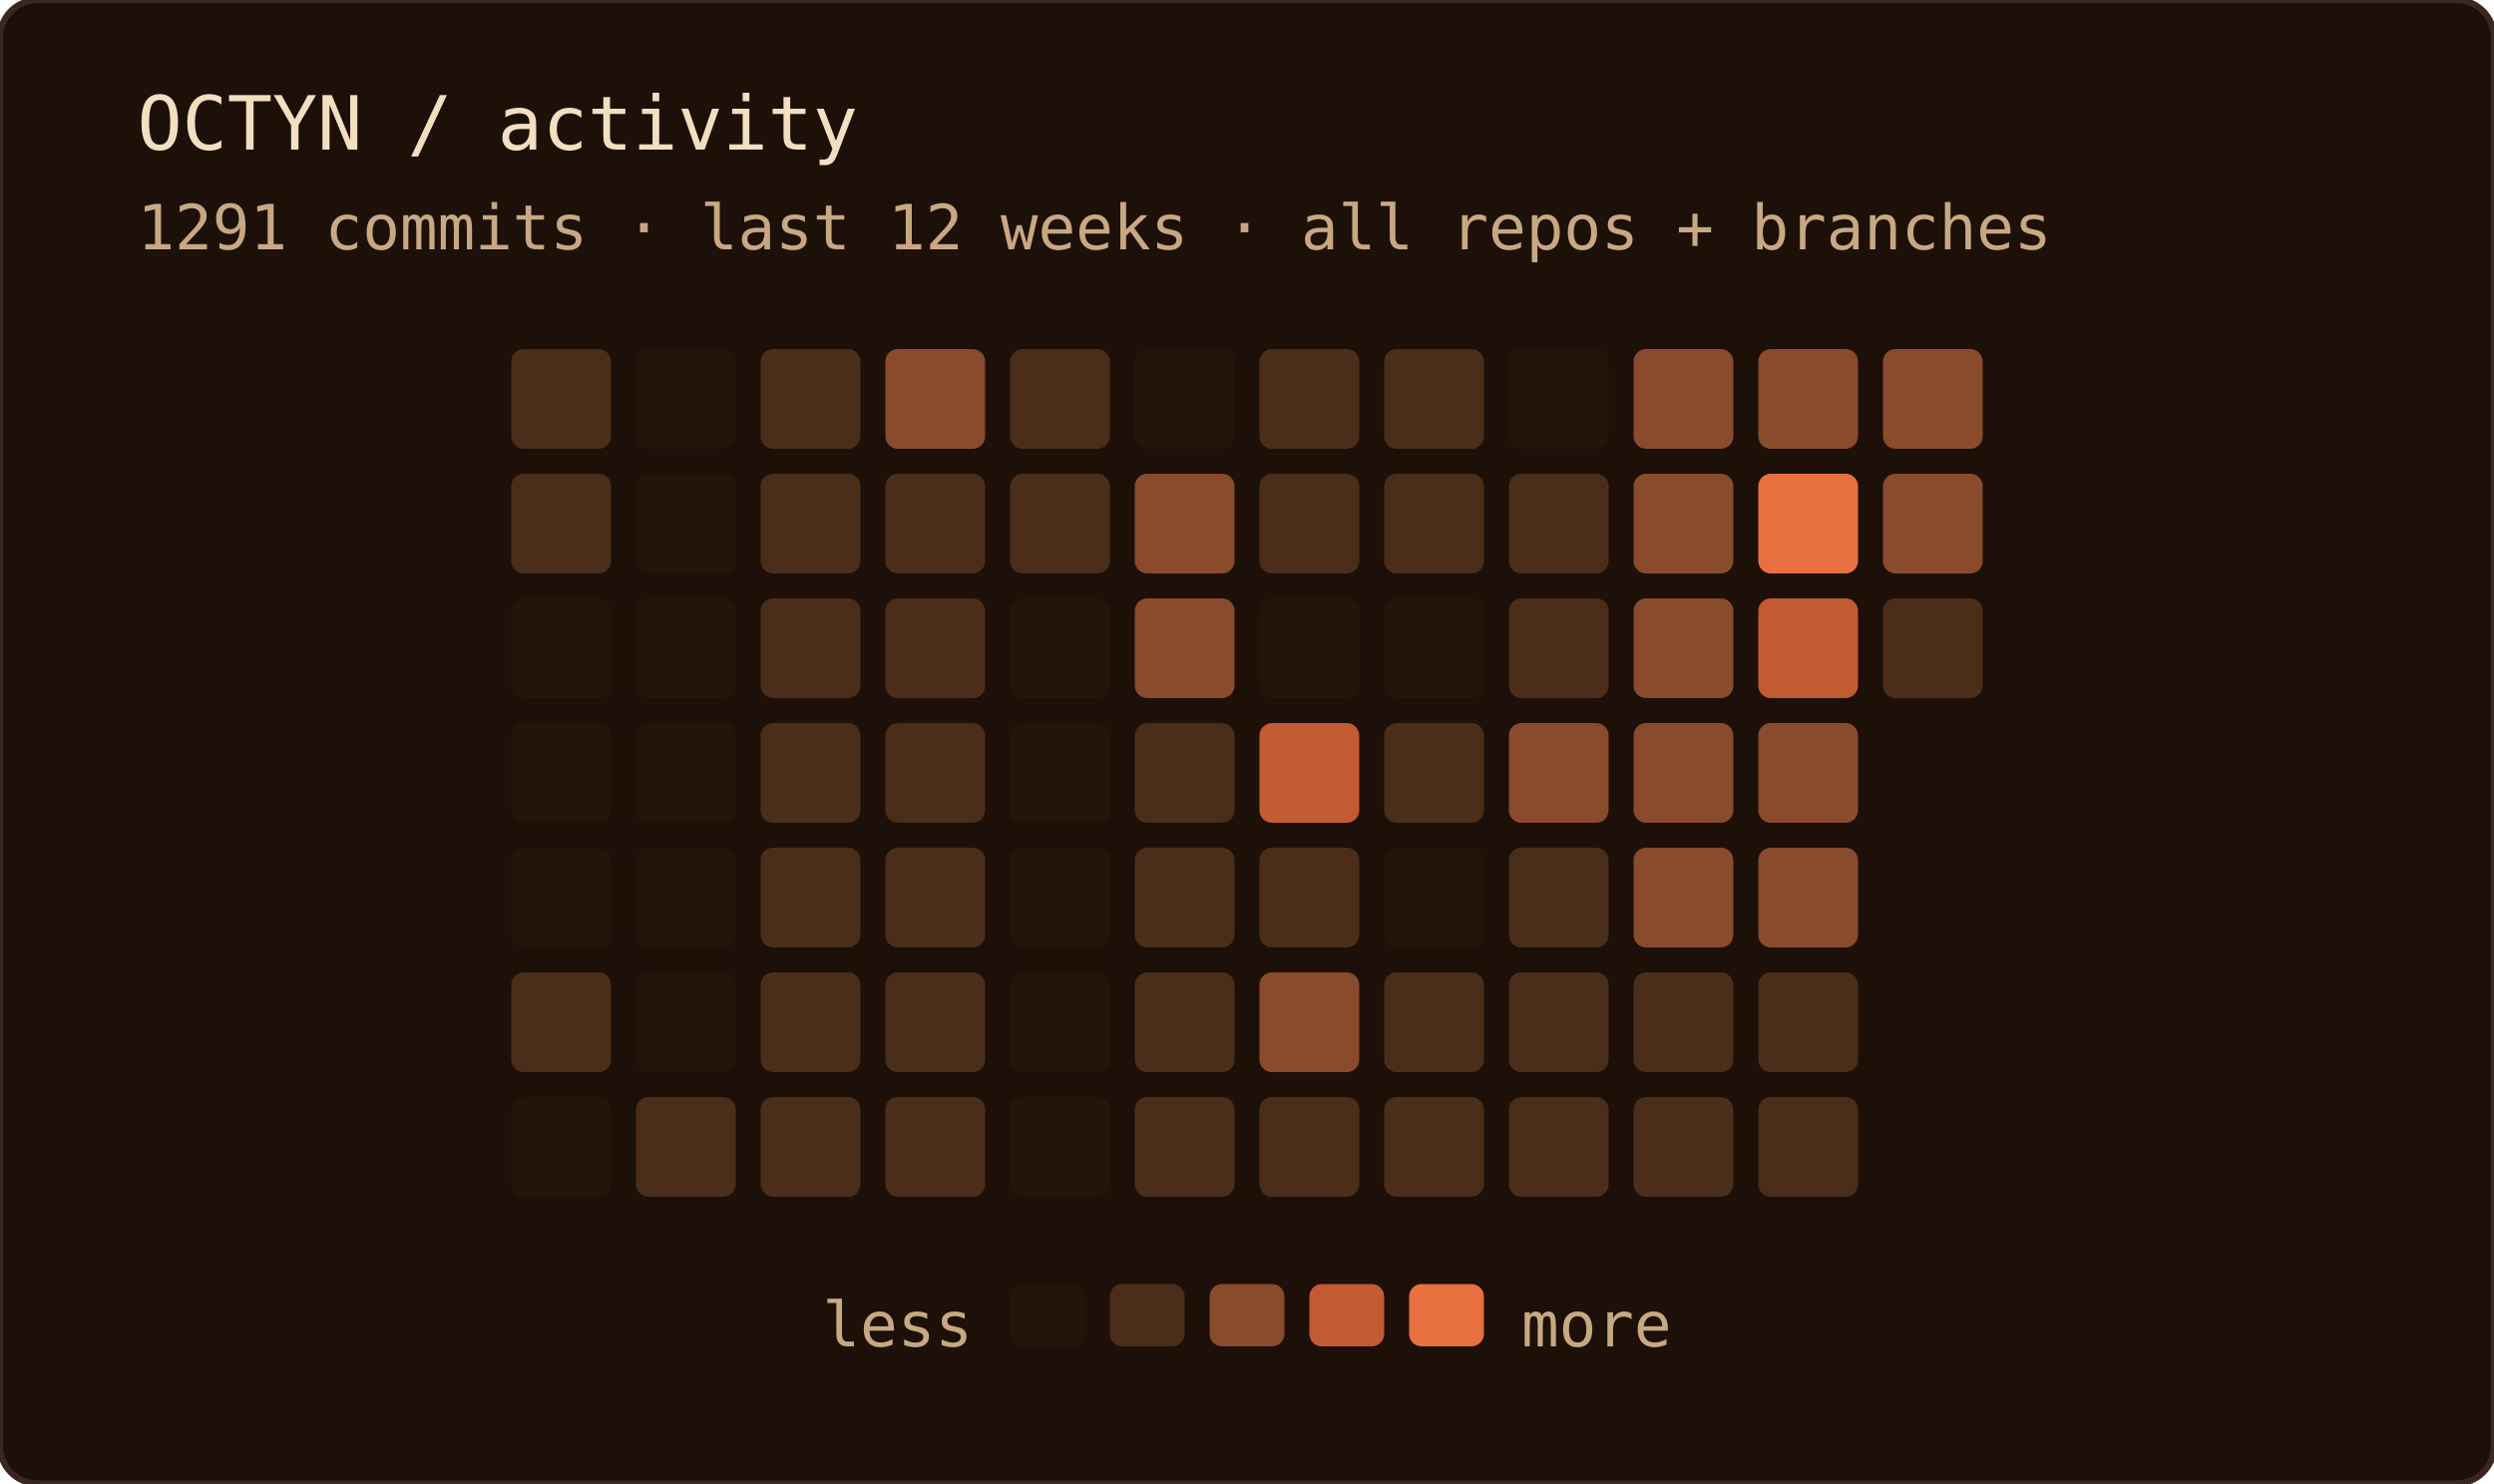
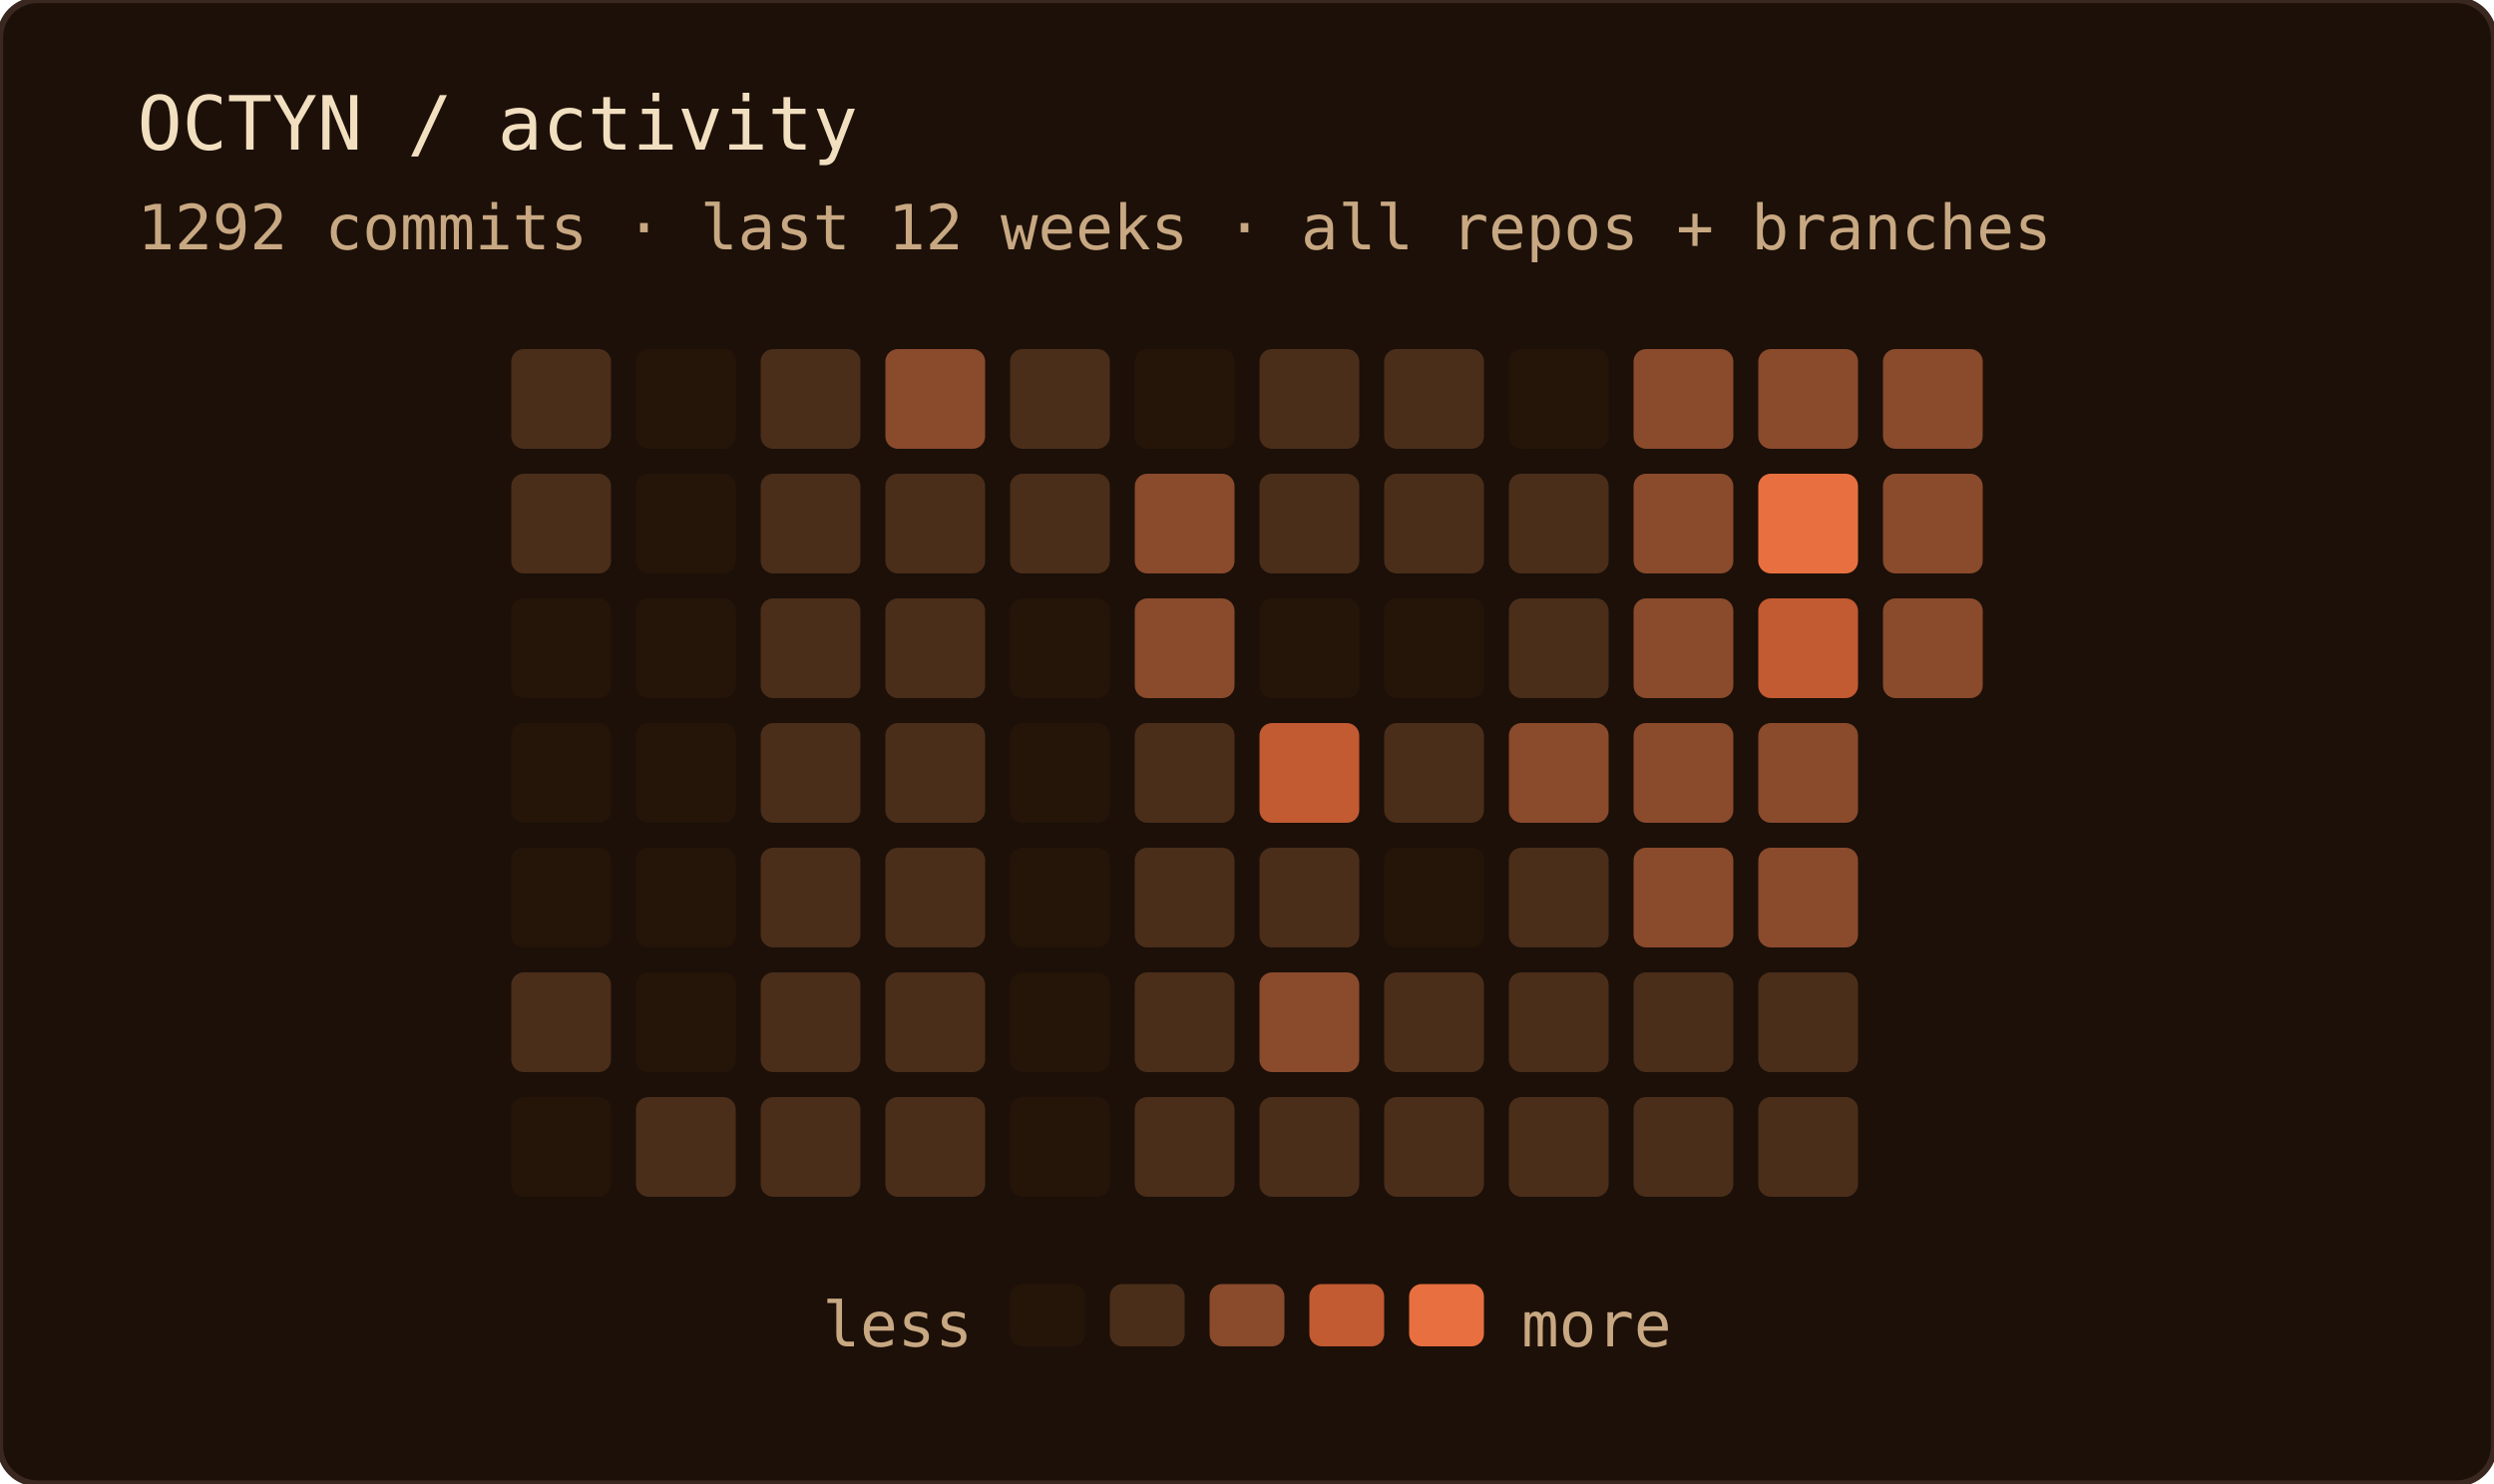
<svg xmlns="http://www.w3.org/2000/svg" width="400" height="238" role="img" aria-label="OCTYN commit activity — last 12 weeks · all repos + branches">
  <rect width="100%" height="100%" rx="6" fill="#1c1008" />
  <rect width="100%" height="100%" rx="6" fill="none" stroke="#3a2820" stroke-width="1" />
  <text x="22" y="24" font-family="'JetBrains Mono', 'Fira Code', ui-monospace, SFMono-Regular, Menlo, monospace" font-size="12" fill="#f2dfc0">OCTYN / activity</text>
-   <text x="22" y="40" font-family="'JetBrains Mono', 'Fira Code', ui-monospace, SFMono-Regular, Menlo, monospace" font-size="10" fill="#c8a882">1291 commits · last 12 weeks · all repos + branches</text>
+   <text x="22" y="40" font-family="'JetBrains Mono', 'Fira Code', ui-monospace, SFMono-Regular, Menlo, monospace" font-size="10" fill="#c8a882">1292 commits · last 12 weeks · all repos + branches</text>
  <rect x="82" y="56" width="16" height="16" rx="2" fill="#4a2e1a" />
  <rect x="82" y="76" width="16" height="16" rx="2" fill="#4a2e1a" />
  <rect x="82" y="96" width="16" height="16" rx="2" fill="#241508" />
  <rect x="82" y="116" width="16" height="16" rx="2" fill="#241508" />
  <rect x="82" y="136" width="16" height="16" rx="2" fill="#241508" />
  <rect x="82" y="156" width="16" height="16" rx="2" fill="#4a2e1a" />
  <rect x="82" y="176" width="16" height="16" rx="2" fill="#241508" />
  <rect x="102" y="56" width="16" height="16" rx="2" fill="#241508" />
  <rect x="102" y="76" width="16" height="16" rx="2" fill="#241508" />
  <rect x="102" y="96" width="16" height="16" rx="2" fill="#241508" />
  <rect x="102" y="116" width="16" height="16" rx="2" fill="#241508" />
  <rect x="102" y="136" width="16" height="16" rx="2" fill="#241508" />
  <rect x="102" y="156" width="16" height="16" rx="2" fill="#241508" />
  <rect x="102" y="176" width="16" height="16" rx="2" fill="#4a2e1a" />
  <rect x="122" y="56" width="16" height="16" rx="2" fill="#4a2e1a" />
  <rect x="122" y="76" width="16" height="16" rx="2" fill="#4a2e1a" />
  <rect x="122" y="96" width="16" height="16" rx="2" fill="#4a2e1a" />
  <rect x="122" y="116" width="16" height="16" rx="2" fill="#4a2e1a" />
  <rect x="122" y="136" width="16" height="16" rx="2" fill="#4a2e1a" />
  <rect x="122" y="156" width="16" height="16" rx="2" fill="#4a2e1a" />
  <rect x="122" y="176" width="16" height="16" rx="2" fill="#4a2e1a" />
  <rect x="142" y="56" width="16" height="16" rx="2" fill="#8a4a2c" />
  <rect x="142" y="76" width="16" height="16" rx="2" fill="#4a2e1a" />
  <rect x="142" y="96" width="16" height="16" rx="2" fill="#4a2e1a" />
  <rect x="142" y="116" width="16" height="16" rx="2" fill="#4a2e1a" />
  <rect x="142" y="136" width="16" height="16" rx="2" fill="#4a2e1a" />
  <rect x="142" y="156" width="16" height="16" rx="2" fill="#4a2e1a" />
  <rect x="142" y="176" width="16" height="16" rx="2" fill="#4a2e1a" />
  <rect x="162" y="56" width="16" height="16" rx="2" fill="#4a2e1a" />
  <rect x="162" y="76" width="16" height="16" rx="2" fill="#4a2e1a" />
  <rect x="162" y="96" width="16" height="16" rx="2" fill="#241508" />
  <rect x="162" y="116" width="16" height="16" rx="2" fill="#241508" />
  <rect x="162" y="136" width="16" height="16" rx="2" fill="#241508" />
  <rect x="162" y="156" width="16" height="16" rx="2" fill="#241508" />
  <rect x="162" y="176" width="16" height="16" rx="2" fill="#241508" />
  <rect x="182" y="56" width="16" height="16" rx="2" fill="#241508" />
  <rect x="182" y="76" width="16" height="16" rx="2" fill="#8a4a2c" />
  <rect x="182" y="96" width="16" height="16" rx="2" fill="#8a4a2c" />
  <rect x="182" y="116" width="16" height="16" rx="2" fill="#4a2e1a" />
  <rect x="182" y="136" width="16" height="16" rx="2" fill="#4a2e1a" />
  <rect x="182" y="156" width="16" height="16" rx="2" fill="#4a2e1a" />
  <rect x="182" y="176" width="16" height="16" rx="2" fill="#4a2e1a" />
  <rect x="202" y="56" width="16" height="16" rx="2" fill="#4a2e1a" />
  <rect x="202" y="76" width="16" height="16" rx="2" fill="#4a2e1a" />
  <rect x="202" y="96" width="16" height="16" rx="2" fill="#241508" />
  <rect x="202" y="116" width="16" height="16" rx="2" fill="#c25a32" />
  <rect x="202" y="136" width="16" height="16" rx="2" fill="#4a2e1a" />
  <rect x="202" y="156" width="16" height="16" rx="2" fill="#8a4a2c" />
  <rect x="202" y="176" width="16" height="16" rx="2" fill="#4a2e1a" />
  <rect x="222" y="56" width="16" height="16" rx="2" fill="#4a2e1a" />
  <rect x="222" y="76" width="16" height="16" rx="2" fill="#4a2e1a" />
  <rect x="222" y="96" width="16" height="16" rx="2" fill="#241508" />
  <rect x="222" y="116" width="16" height="16" rx="2" fill="#4a2e1a" />
  <rect x="222" y="136" width="16" height="16" rx="2" fill="#241508" />
  <rect x="222" y="156" width="16" height="16" rx="2" fill="#4a2e1a" />
  <rect x="222" y="176" width="16" height="16" rx="2" fill="#4a2e1a" />
  <rect x="242" y="56" width="16" height="16" rx="2" fill="#241508" />
  <rect x="242" y="76" width="16" height="16" rx="2" fill="#4a2e1a" />
  <rect x="242" y="96" width="16" height="16" rx="2" fill="#4a2e1a" />
  <rect x="242" y="116" width="16" height="16" rx="2" fill="#8a4a2c" />
  <rect x="242" y="136" width="16" height="16" rx="2" fill="#4a2e1a" />
  <rect x="242" y="156" width="16" height="16" rx="2" fill="#4a2e1a" />
  <rect x="242" y="176" width="16" height="16" rx="2" fill="#4a2e1a" />
  <rect x="262" y="56" width="16" height="16" rx="2" fill="#8a4a2c" />
  <rect x="262" y="76" width="16" height="16" rx="2" fill="#8a4a2c" />
  <rect x="262" y="96" width="16" height="16" rx="2" fill="#8a4a2c" />
  <rect x="262" y="116" width="16" height="16" rx="2" fill="#8a4a2c" />
  <rect x="262" y="136" width="16" height="16" rx="2" fill="#8a4a2c" />
  <rect x="262" y="156" width="16" height="16" rx="2" fill="#4a2e1a" />
  <rect x="262" y="176" width="16" height="16" rx="2" fill="#4a2e1a" />
  <rect x="282" y="56" width="16" height="16" rx="2" fill="#8a4a2c" />
  <rect x="282" y="76" width="16" height="16" rx="2" fill="#e87040" />
  <rect x="282" y="96" width="16" height="16" rx="2" fill="#c25a32" />
  <rect x="282" y="116" width="16" height="16" rx="2" fill="#8a4a2c" />
  <rect x="282" y="136" width="16" height="16" rx="2" fill="#8a4a2c" />
  <rect x="282" y="156" width="16" height="16" rx="2" fill="#4a2e1a" />
  <rect x="282" y="176" width="16" height="16" rx="2" fill="#4a2e1a" />
  <rect x="302" y="56" width="16" height="16" rx="2" fill="#8a4a2c" />
  <rect x="302" y="76" width="16" height="16" rx="2" fill="#8a4a2c" />
-   <rect x="302" y="96" width="16" height="16" rx="2" fill="#4a2e1a" />
+   <rect x="302" y="96" width="16" height="16" rx="2" fill="#8a4a2c" />
  <text x="156" y="216" text-anchor="end" font-family="'JetBrains Mono', 'Fira Code', ui-monospace, SFMono-Regular, Menlo, monospace" font-size="10" fill="#c8a882">less</text>
  <rect x="162" y="206" width="12" height="10" rx="2" fill="#241508" />
  <rect x="178" y="206" width="12" height="10" rx="2" fill="#4a2e1a" />
  <rect x="194" y="206" width="12" height="10" rx="2" fill="#8a4a2c" />
  <rect x="210" y="206" width="12" height="10" rx="2" fill="#c25a32" />
  <rect x="226" y="206" width="12" height="10" rx="2" fill="#e87040" />
  <text x="244" y="216" font-family="'JetBrains Mono', 'Fira Code', ui-monospace, SFMono-Regular, Menlo, monospace" font-size="10" fill="#c8a882">more</text>
</svg>
